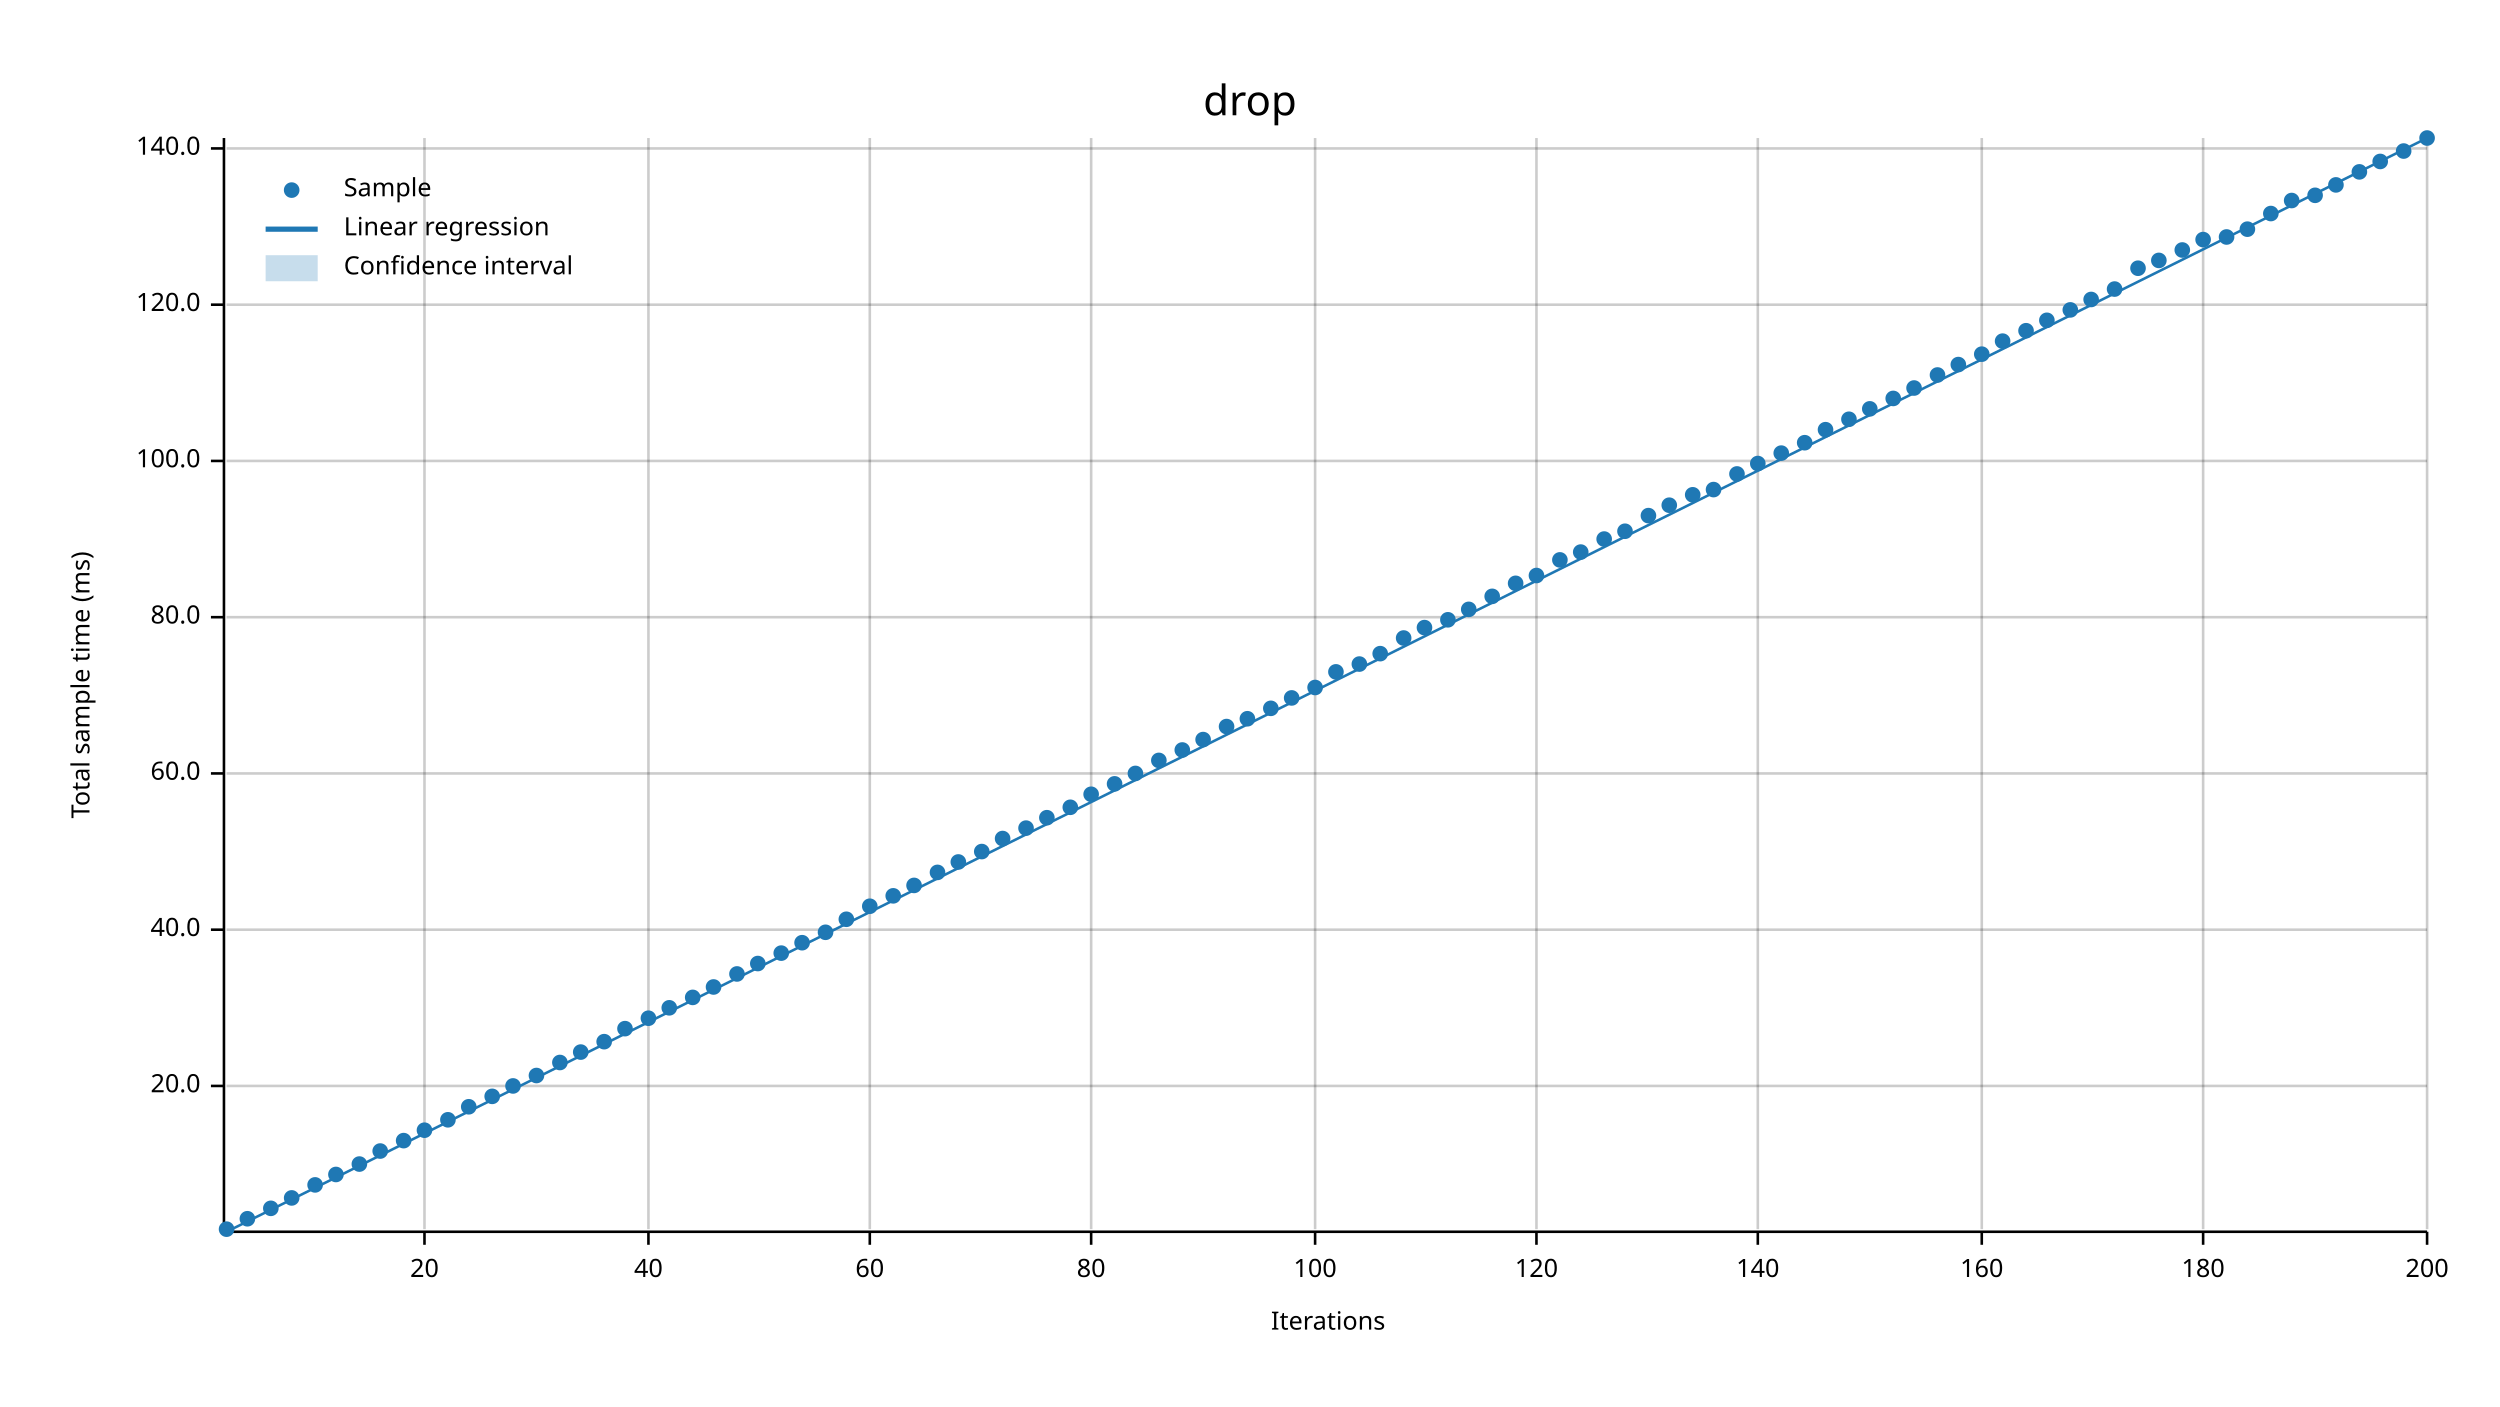
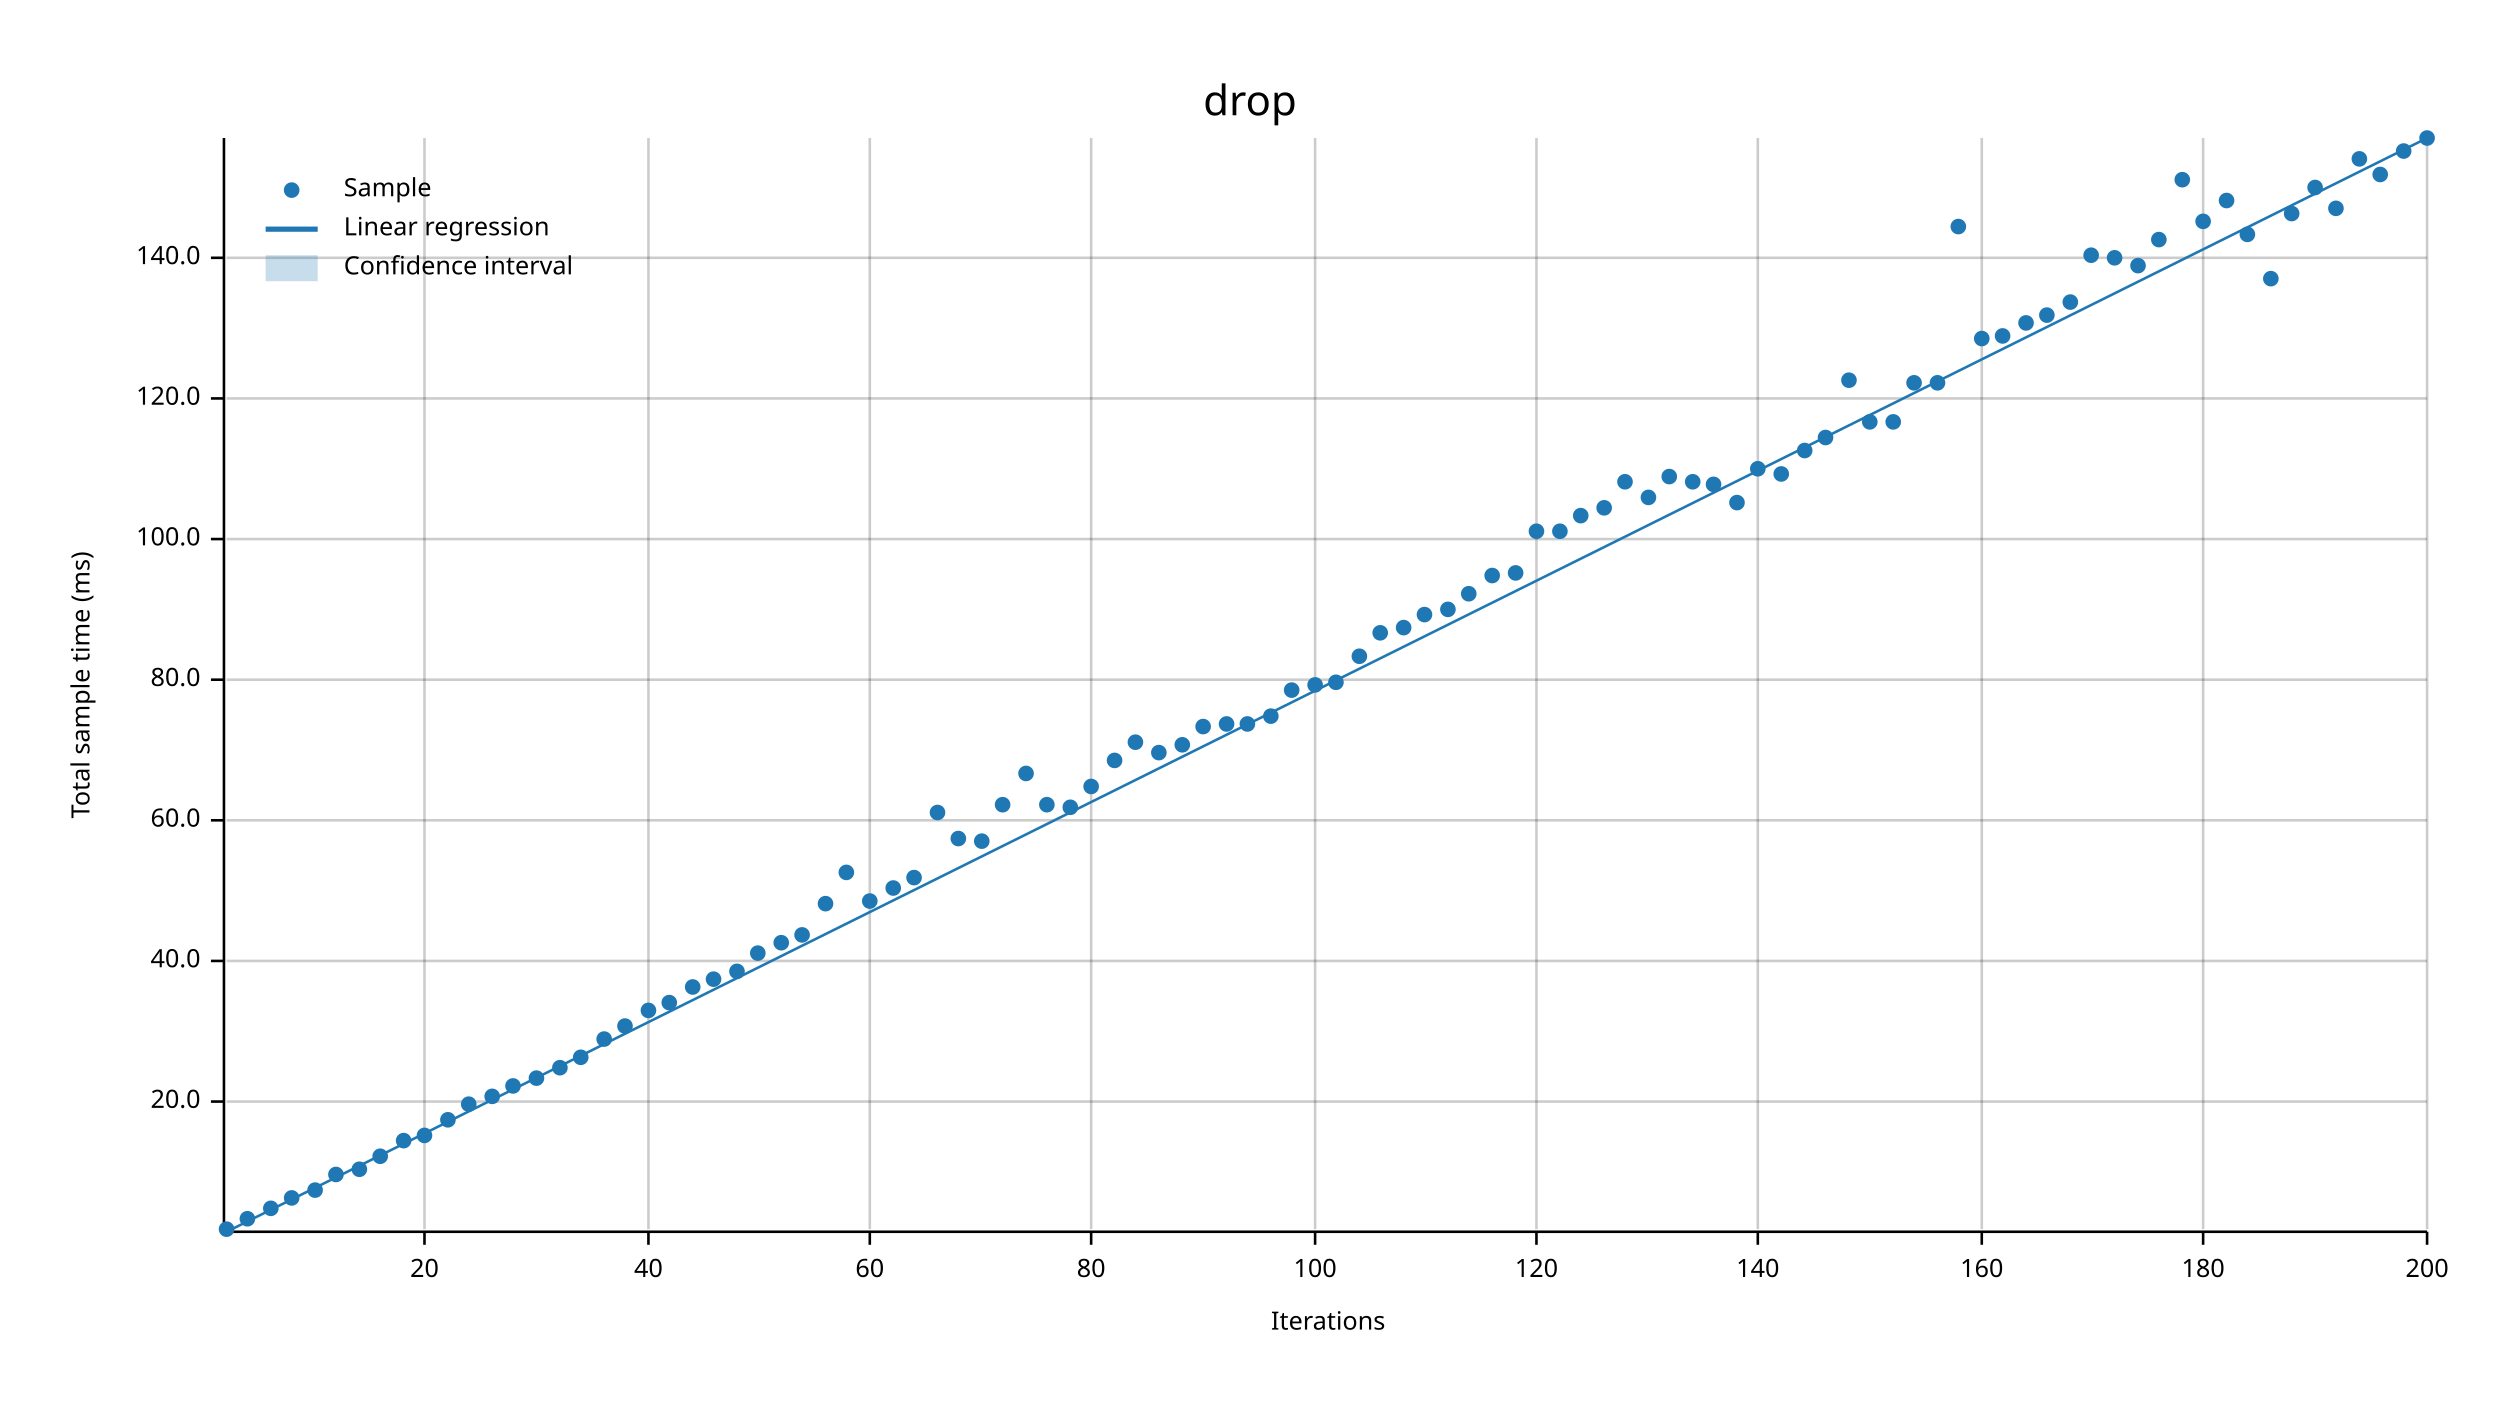
<svg xmlns="http://www.w3.org/2000/svg" width="960" height="540" viewBox="0 0 960 540">
  <text x="480" y="32" dy="0.76em" text-anchor="middle" font-family="sans-serif" font-size="16.129" opacity="1" fill="#000000">
drop
</text>
  <text x="27" y="263" dy="0.76em" text-anchor="middle" font-family="sans-serif" font-size="9.677" opacity="1" fill="#000000" transform="rotate(270, 27, 263)">
Total sample time (ms)
</text>
  <text x="510" y="513" dy="-0.5ex" text-anchor="middle" font-family="sans-serif" font-size="9.677" opacity="1" fill="#000000">
Iterations
</text>
  <line opacity="0.2" stroke="#000000" stroke-width="1" x1="163" y1="472" x2="163" y2="53" />
  <line opacity="0.2" stroke="#000000" stroke-width="1" x1="249" y1="472" x2="249" y2="53" />
  <line opacity="0.2" stroke="#000000" stroke-width="1" x1="334" y1="472" x2="334" y2="53" />
  <line opacity="0.2" stroke="#000000" stroke-width="1" x1="419" y1="472" x2="419" y2="53" />
  <line opacity="0.2" stroke="#000000" stroke-width="1" x1="505" y1="472" x2="505" y2="53" />
  <line opacity="0.2" stroke="#000000" stroke-width="1" x1="590" y1="472" x2="590" y2="53" />
  <line opacity="0.2" stroke="#000000" stroke-width="1" x1="675" y1="472" x2="675" y2="53" />
  <line opacity="0.2" stroke="#000000" stroke-width="1" x1="761" y1="472" x2="761" y2="53" />
  <line opacity="0.2" stroke="#000000" stroke-width="1" x1="846" y1="472" x2="846" y2="53" />
  <line opacity="0.2" stroke="#000000" stroke-width="1" x1="932" y1="472" x2="932" y2="53" />
-   <line opacity="0.2" stroke="#000000" stroke-width="1" x1="87" y1="417" x2="932" y2="417" />
-   <line opacity="0.2" stroke="#000000" stroke-width="1" x1="87" y1="357" x2="932" y2="357" />
-   <line opacity="0.2" stroke="#000000" stroke-width="1" x1="87" y1="297" x2="932" y2="297" />
-   <line opacity="0.2" stroke="#000000" stroke-width="1" x1="87" y1="237" x2="932" y2="237" />
-   <line opacity="0.2" stroke="#000000" stroke-width="1" x1="87" y1="177" x2="932" y2="177" />
-   <line opacity="0.2" stroke="#000000" stroke-width="1" x1="87" y1="117" x2="932" y2="117" />
-   <line opacity="0.2" stroke="#000000" stroke-width="1" x1="87" y1="57" x2="932" y2="57" />
+   <line opacity="0.2" stroke="#000000" stroke-width="1" x1="87" y1="423" x2="932" y2="423" />
+   <line opacity="0.2" stroke="#000000" stroke-width="1" x1="87" y1="369" x2="932" y2="369" />
+   <line opacity="0.2" stroke="#000000" stroke-width="1" x1="87" y1="315" x2="932" y2="315" />
+   <line opacity="0.2" stroke="#000000" stroke-width="1" x1="87" y1="261" x2="932" y2="261" />
+   <line opacity="0.2" stroke="#000000" stroke-width="1" x1="87" y1="207" x2="932" y2="207" />
+   <line opacity="0.2" stroke="#000000" stroke-width="1" x1="87" y1="153" x2="932" y2="153" />
+   <line opacity="0.2" stroke="#000000" stroke-width="1" x1="87" y1="99" x2="932" y2="99" />
  <polyline fill="none" opacity="1" stroke="#000000" stroke-width="1" points="86,53 86,472 " />
-   <text x="77" y="417" dy="0.5ex" text-anchor="end" font-family="sans-serif" font-size="9.677" opacity="1" fill="#000000">
+   <text x="77" y="423" dy="0.5ex" text-anchor="end" font-family="sans-serif" font-size="9.677" opacity="1" fill="#000000">
20.0
</text>
-   <polyline fill="none" opacity="1" stroke="#000000" stroke-width="1" points="81,417 86,417 " />
-   <text x="77" y="357" dy="0.5ex" text-anchor="end" font-family="sans-serif" font-size="9.677" opacity="1" fill="#000000">
+   <polyline fill="none" opacity="1" stroke="#000000" stroke-width="1" points="81,423 86,423 " />
+   <text x="77" y="369" dy="0.5ex" text-anchor="end" font-family="sans-serif" font-size="9.677" opacity="1" fill="#000000">
40.0
</text>
-   <polyline fill="none" opacity="1" stroke="#000000" stroke-width="1" points="81,357 86,357 " />
-   <text x="77" y="297" dy="0.5ex" text-anchor="end" font-family="sans-serif" font-size="9.677" opacity="1" fill="#000000">
+   <polyline fill="none" opacity="1" stroke="#000000" stroke-width="1" points="81,369 86,369 " />
+   <text x="77" y="315" dy="0.5ex" text-anchor="end" font-family="sans-serif" font-size="9.677" opacity="1" fill="#000000">
60.0
</text>
-   <polyline fill="none" opacity="1" stroke="#000000" stroke-width="1" points="81,297 86,297 " />
-   <text x="77" y="237" dy="0.5ex" text-anchor="end" font-family="sans-serif" font-size="9.677" opacity="1" fill="#000000">
+   <polyline fill="none" opacity="1" stroke="#000000" stroke-width="1" points="81,315 86,315 " />
+   <text x="77" y="261" dy="0.5ex" text-anchor="end" font-family="sans-serif" font-size="9.677" opacity="1" fill="#000000">
80.0
</text>
-   <polyline fill="none" opacity="1" stroke="#000000" stroke-width="1" points="81,237 86,237 " />
-   <text x="77" y="177" dy="0.5ex" text-anchor="end" font-family="sans-serif" font-size="9.677" opacity="1" fill="#000000">
+   <polyline fill="none" opacity="1" stroke="#000000" stroke-width="1" points="81,261 86,261 " />
+   <text x="77" y="207" dy="0.5ex" text-anchor="end" font-family="sans-serif" font-size="9.677" opacity="1" fill="#000000">
100.0
</text>
-   <polyline fill="none" opacity="1" stroke="#000000" stroke-width="1" points="81,177 86,177 " />
-   <text x="77" y="117" dy="0.5ex" text-anchor="end" font-family="sans-serif" font-size="9.677" opacity="1" fill="#000000">
+   <polyline fill="none" opacity="1" stroke="#000000" stroke-width="1" points="81,207 86,207 " />
+   <text x="77" y="153" dy="0.5ex" text-anchor="end" font-family="sans-serif" font-size="9.677" opacity="1" fill="#000000">
120.0
</text>
-   <polyline fill="none" opacity="1" stroke="#000000" stroke-width="1" points="81,117 86,117 " />
-   <text x="77" y="57" dy="0.5ex" text-anchor="end" font-family="sans-serif" font-size="9.677" opacity="1" fill="#000000">
+   <polyline fill="none" opacity="1" stroke="#000000" stroke-width="1" points="81,153 86,153 " />
+   <text x="77" y="99" dy="0.5ex" text-anchor="end" font-family="sans-serif" font-size="9.677" opacity="1" fill="#000000">
140.0
</text>
-   <polyline fill="none" opacity="1" stroke="#000000" stroke-width="1" points="81,57 86,57 " />
+   <polyline fill="none" opacity="1" stroke="#000000" stroke-width="1" points="81,99 86,99 " />
  <polyline fill="none" opacity="1" stroke="#000000" stroke-width="1" points="87,473 932,473 " />
  <text x="163" y="483" dy="0.76em" text-anchor="middle" font-family="sans-serif" font-size="9.677" opacity="1" fill="#000000">
20
</text>
  <polyline fill="none" opacity="1" stroke="#000000" stroke-width="1" points="163,473 163,478 " />
  <text x="249" y="483" dy="0.76em" text-anchor="middle" font-family="sans-serif" font-size="9.677" opacity="1" fill="#000000">
40
</text>
  <polyline fill="none" opacity="1" stroke="#000000" stroke-width="1" points="249,473 249,478 " />
  <text x="334" y="483" dy="0.76em" text-anchor="middle" font-family="sans-serif" font-size="9.677" opacity="1" fill="#000000">
60
</text>
  <polyline fill="none" opacity="1" stroke="#000000" stroke-width="1" points="334,473 334,478 " />
  <text x="419" y="483" dy="0.76em" text-anchor="middle" font-family="sans-serif" font-size="9.677" opacity="1" fill="#000000">
80
</text>
  <polyline fill="none" opacity="1" stroke="#000000" stroke-width="1" points="419,473 419,478 " />
  <text x="505" y="483" dy="0.76em" text-anchor="middle" font-family="sans-serif" font-size="9.677" opacity="1" fill="#000000">
100
</text>
  <polyline fill="none" opacity="1" stroke="#000000" stroke-width="1" points="505,473 505,478 " />
  <text x="590" y="483" dy="0.76em" text-anchor="middle" font-family="sans-serif" font-size="9.677" opacity="1" fill="#000000">
120
</text>
  <polyline fill="none" opacity="1" stroke="#000000" stroke-width="1" points="590,473 590,478 " />
  <text x="675" y="483" dy="0.76em" text-anchor="middle" font-family="sans-serif" font-size="9.677" opacity="1" fill="#000000">
140
</text>
  <polyline fill="none" opacity="1" stroke="#000000" stroke-width="1" points="675,473 675,478 " />
  <text x="761" y="483" dy="0.76em" text-anchor="middle" font-family="sans-serif" font-size="9.677" opacity="1" fill="#000000">
160
</text>
  <polyline fill="none" opacity="1" stroke="#000000" stroke-width="1" points="761,473 761,478 " />
  <text x="846" y="483" dy="0.76em" text-anchor="middle" font-family="sans-serif" font-size="9.677" opacity="1" fill="#000000">
180
</text>
  <polyline fill="none" opacity="1" stroke="#000000" stroke-width="1" points="846,473 846,478 " />
  <text x="932" y="483" dy="0.76em" text-anchor="middle" font-family="sans-serif" font-size="9.677" opacity="1" fill="#000000">
200
</text>
  <polyline fill="none" opacity="1" stroke="#000000" stroke-width="1" points="932,473 932,478 " />
  <circle cx="87" cy="472" r="3" opacity="1" fill="#1F78B4" stroke="none" stroke-width="1" />
  <circle cx="95" cy="468" r="3" opacity="1" fill="#1F78B4" stroke="none" stroke-width="1" />
  <circle cx="104" cy="464" r="3" opacity="1" fill="#1F78B4" stroke="none" stroke-width="1" />
  <circle cx="112" cy="460" r="3" opacity="1" fill="#1F78B4" stroke="none" stroke-width="1" />
-   <circle cx="121" cy="455" r="3" opacity="1" fill="#1F78B4" stroke="none" stroke-width="1" />
+   <circle cx="121" cy="457" r="3" opacity="1" fill="#1F78B4" stroke="none" stroke-width="1" />
  <circle cx="129" cy="451" r="3" opacity="1" fill="#1F78B4" stroke="none" stroke-width="1" />
-   <circle cx="138" cy="447" r="3" opacity="1" fill="#1F78B4" stroke="none" stroke-width="1" />
-   <circle cx="146" cy="442" r="3" opacity="1" fill="#1F78B4" stroke="none" stroke-width="1" />
+   <circle cx="138" cy="449" r="3" opacity="1" fill="#1F78B4" stroke="none" stroke-width="1" />
+   <circle cx="146" cy="444" r="3" opacity="1" fill="#1F78B4" stroke="none" stroke-width="1" />
  <circle cx="155" cy="438" r="3" opacity="1" fill="#1F78B4" stroke="none" stroke-width="1" />
-   <circle cx="163" cy="434" r="3" opacity="1" fill="#1F78B4" stroke="none" stroke-width="1" />
+   <circle cx="163" cy="436" r="3" opacity="1" fill="#1F78B4" stroke="none" stroke-width="1" />
  <circle cx="172" cy="430" r="3" opacity="1" fill="#1F78B4" stroke="none" stroke-width="1" />
-   <circle cx="180" cy="425" r="3" opacity="1" fill="#1F78B4" stroke="none" stroke-width="1" />
+   <circle cx="180" cy="424" r="3" opacity="1" fill="#1F78B4" stroke="none" stroke-width="1" />
  <circle cx="189" cy="421" r="3" opacity="1" fill="#1F78B4" stroke="none" stroke-width="1" />
  <circle cx="197" cy="417" r="3" opacity="1" fill="#1F78B4" stroke="none" stroke-width="1" />
-   <circle cx="206" cy="413" r="3" opacity="1" fill="#1F78B4" stroke="none" stroke-width="1" />
-   <circle cx="215" cy="408" r="3" opacity="1" fill="#1F78B4" stroke="none" stroke-width="1" />
-   <circle cx="223" cy="404" r="3" opacity="1" fill="#1F78B4" stroke="none" stroke-width="1" />
-   <circle cx="232" cy="400" r="3" opacity="1" fill="#1F78B4" stroke="none" stroke-width="1" />
-   <circle cx="240" cy="395" r="3" opacity="1" fill="#1F78B4" stroke="none" stroke-width="1" />
-   <circle cx="249" cy="391" r="3" opacity="1" fill="#1F78B4" stroke="none" stroke-width="1" />
-   <circle cx="257" cy="387" r="3" opacity="1" fill="#1F78B4" stroke="none" stroke-width="1" />
-   <circle cx="266" cy="383" r="3" opacity="1" fill="#1F78B4" stroke="none" stroke-width="1" />
-   <circle cx="274" cy="379" r="3" opacity="1" fill="#1F78B4" stroke="none" stroke-width="1" />
-   <circle cx="283" cy="374" r="3" opacity="1" fill="#1F78B4" stroke="none" stroke-width="1" />
-   <circle cx="291" cy="370" r="3" opacity="1" fill="#1F78B4" stroke="none" stroke-width="1" />
-   <circle cx="300" cy="366" r="3" opacity="1" fill="#1F78B4" stroke="none" stroke-width="1" />
-   <circle cx="308" cy="362" r="3" opacity="1" fill="#1F78B4" stroke="none" stroke-width="1" />
-   <circle cx="317" cy="358" r="3" opacity="1" fill="#1F78B4" stroke="none" stroke-width="1" />
-   <circle cx="325" cy="353" r="3" opacity="1" fill="#1F78B4" stroke="none" stroke-width="1" />
-   <circle cx="334" cy="348" r="3" opacity="1" fill="#1F78B4" stroke="none" stroke-width="1" />
-   <circle cx="343" cy="344" r="3" opacity="1" fill="#1F78B4" stroke="none" stroke-width="1" />
-   <circle cx="351" cy="340" r="3" opacity="1" fill="#1F78B4" stroke="none" stroke-width="1" />
-   <circle cx="360" cy="335" r="3" opacity="1" fill="#1F78B4" stroke="none" stroke-width="1" />
-   <circle cx="368" cy="331" r="3" opacity="1" fill="#1F78B4" stroke="none" stroke-width="1" />
-   <circle cx="377" cy="327" r="3" opacity="1" fill="#1F78B4" stroke="none" stroke-width="1" />
-   <circle cx="385" cy="322" r="3" opacity="1" fill="#1F78B4" stroke="none" stroke-width="1" />
-   <circle cx="394" cy="318" r="3" opacity="1" fill="#1F78B4" stroke="none" stroke-width="1" />
-   <circle cx="402" cy="314" r="3" opacity="1" fill="#1F78B4" stroke="none" stroke-width="1" />
+   <circle cx="206" cy="414" r="3" opacity="1" fill="#1F78B4" stroke="none" stroke-width="1" />
+   <circle cx="215" cy="410" r="3" opacity="1" fill="#1F78B4" stroke="none" stroke-width="1" />
+   <circle cx="223" cy="406" r="3" opacity="1" fill="#1F78B4" stroke="none" stroke-width="1" />
+   <circle cx="232" cy="399" r="3" opacity="1" fill="#1F78B4" stroke="none" stroke-width="1" />
+   <circle cx="240" cy="394" r="3" opacity="1" fill="#1F78B4" stroke="none" stroke-width="1" />
+   <circle cx="249" cy="388" r="3" opacity="1" fill="#1F78B4" stroke="none" stroke-width="1" />
+   <circle cx="257" cy="385" r="3" opacity="1" fill="#1F78B4" stroke="none" stroke-width="1" />
+   <circle cx="266" cy="379" r="3" opacity="1" fill="#1F78B4" stroke="none" stroke-width="1" />
+   <circle cx="274" cy="376" r="3" opacity="1" fill="#1F78B4" stroke="none" stroke-width="1" />
+   <circle cx="283" cy="373" r="3" opacity="1" fill="#1F78B4" stroke="none" stroke-width="1" />
+   <circle cx="291" cy="366" r="3" opacity="1" fill="#1F78B4" stroke="none" stroke-width="1" />
+   <circle cx="300" cy="362" r="3" opacity="1" fill="#1F78B4" stroke="none" stroke-width="1" />
+   <circle cx="308" cy="359" r="3" opacity="1" fill="#1F78B4" stroke="none" stroke-width="1" />
+   <circle cx="317" cy="347" r="3" opacity="1" fill="#1F78B4" stroke="none" stroke-width="1" />
+   <circle cx="325" cy="335" r="3" opacity="1" fill="#1F78B4" stroke="none" stroke-width="1" />
+   <circle cx="334" cy="346" r="3" opacity="1" fill="#1F78B4" stroke="none" stroke-width="1" />
+   <circle cx="343" cy="341" r="3" opacity="1" fill="#1F78B4" stroke="none" stroke-width="1" />
+   <circle cx="351" cy="337" r="3" opacity="1" fill="#1F78B4" stroke="none" stroke-width="1" />
+   <circle cx="360" cy="312" r="3" opacity="1" fill="#1F78B4" stroke="none" stroke-width="1" />
+   <circle cx="368" cy="322" r="3" opacity="1" fill="#1F78B4" stroke="none" stroke-width="1" />
+   <circle cx="377" cy="323" r="3" opacity="1" fill="#1F78B4" stroke="none" stroke-width="1" />
+   <circle cx="385" cy="309" r="3" opacity="1" fill="#1F78B4" stroke="none" stroke-width="1" />
+   <circle cx="394" cy="297" r="3" opacity="1" fill="#1F78B4" stroke="none" stroke-width="1" />
+   <circle cx="402" cy="309" r="3" opacity="1" fill="#1F78B4" stroke="none" stroke-width="1" />
  <circle cx="411" cy="310" r="3" opacity="1" fill="#1F78B4" stroke="none" stroke-width="1" />
-   <circle cx="419" cy="305" r="3" opacity="1" fill="#1F78B4" stroke="none" stroke-width="1" />
-   <circle cx="428" cy="301" r="3" opacity="1" fill="#1F78B4" stroke="none" stroke-width="1" />
-   <circle cx="436" cy="297" r="3" opacity="1" fill="#1F78B4" stroke="none" stroke-width="1" />
-   <circle cx="445" cy="292" r="3" opacity="1" fill="#1F78B4" stroke="none" stroke-width="1" />
-   <circle cx="454" cy="288" r="3" opacity="1" fill="#1F78B4" stroke="none" stroke-width="1" />
-   <circle cx="462" cy="284" r="3" opacity="1" fill="#1F78B4" stroke="none" stroke-width="1" />
-   <circle cx="471" cy="279" r="3" opacity="1" fill="#1F78B4" stroke="none" stroke-width="1" />
-   <circle cx="479" cy="276" r="3" opacity="1" fill="#1F78B4" stroke="none" stroke-width="1" />
-   <circle cx="488" cy="272" r="3" opacity="1" fill="#1F78B4" stroke="none" stroke-width="1" />
-   <circle cx="496" cy="268" r="3" opacity="1" fill="#1F78B4" stroke="none" stroke-width="1" />
-   <circle cx="505" cy="264" r="3" opacity="1" fill="#1F78B4" stroke="none" stroke-width="1" />
-   <circle cx="513" cy="258" r="3" opacity="1" fill="#1F78B4" stroke="none" stroke-width="1" />
-   <circle cx="522" cy="255" r="3" opacity="1" fill="#1F78B4" stroke="none" stroke-width="1" />
-   <circle cx="530" cy="251" r="3" opacity="1" fill="#1F78B4" stroke="none" stroke-width="1" />
-   <circle cx="539" cy="245" r="3" opacity="1" fill="#1F78B4" stroke="none" stroke-width="1" />
-   <circle cx="547" cy="241" r="3" opacity="1" fill="#1F78B4" stroke="none" stroke-width="1" />
-   <circle cx="556" cy="238" r="3" opacity="1" fill="#1F78B4" stroke="none" stroke-width="1" />
-   <circle cx="564" cy="234" r="3" opacity="1" fill="#1F78B4" stroke="none" stroke-width="1" />
-   <circle cx="573" cy="229" r="3" opacity="1" fill="#1F78B4" stroke="none" stroke-width="1" />
-   <circle cx="582" cy="224" r="3" opacity="1" fill="#1F78B4" stroke="none" stroke-width="1" />
-   <circle cx="590" cy="221" r="3" opacity="1" fill="#1F78B4" stroke="none" stroke-width="1" />
-   <circle cx="599" cy="215" r="3" opacity="1" fill="#1F78B4" stroke="none" stroke-width="1" />
-   <circle cx="607" cy="212" r="3" opacity="1" fill="#1F78B4" stroke="none" stroke-width="1" />
-   <circle cx="616" cy="207" r="3" opacity="1" fill="#1F78B4" stroke="none" stroke-width="1" />
-   <circle cx="624" cy="204" r="3" opacity="1" fill="#1F78B4" stroke="none" stroke-width="1" />
-   <circle cx="633" cy="198" r="3" opacity="1" fill="#1F78B4" stroke="none" stroke-width="1" />
-   <circle cx="641" cy="194" r="3" opacity="1" fill="#1F78B4" stroke="none" stroke-width="1" />
-   <circle cx="650" cy="190" r="3" opacity="1" fill="#1F78B4" stroke="none" stroke-width="1" />
-   <circle cx="658" cy="188" r="3" opacity="1" fill="#1F78B4" stroke="none" stroke-width="1" />
-   <circle cx="667" cy="182" r="3" opacity="1" fill="#1F78B4" stroke="none" stroke-width="1" />
-   <circle cx="675" cy="178" r="3" opacity="1" fill="#1F78B4" stroke="none" stroke-width="1" />
-   <circle cx="684" cy="174" r="3" opacity="1" fill="#1F78B4" stroke="none" stroke-width="1" />
-   <circle cx="693" cy="170" r="3" opacity="1" fill="#1F78B4" stroke="none" stroke-width="1" />
-   <circle cx="701" cy="165" r="3" opacity="1" fill="#1F78B4" stroke="none" stroke-width="1" />
-   <circle cx="710" cy="161" r="3" opacity="1" fill="#1F78B4" stroke="none" stroke-width="1" />
-   <circle cx="718" cy="157" r="3" opacity="1" fill="#1F78B4" stroke="none" stroke-width="1" />
-   <circle cx="727" cy="153" r="3" opacity="1" fill="#1F78B4" stroke="none" stroke-width="1" />
-   <circle cx="735" cy="149" r="3" opacity="1" fill="#1F78B4" stroke="none" stroke-width="1" />
-   <circle cx="744" cy="144" r="3" opacity="1" fill="#1F78B4" stroke="none" stroke-width="1" />
-   <circle cx="752" cy="140" r="3" opacity="1" fill="#1F78B4" stroke="none" stroke-width="1" />
-   <circle cx="761" cy="136" r="3" opacity="1" fill="#1F78B4" stroke="none" stroke-width="1" />
-   <circle cx="769" cy="131" r="3" opacity="1" fill="#1F78B4" stroke="none" stroke-width="1" />
-   <circle cx="778" cy="127" r="3" opacity="1" fill="#1F78B4" stroke="none" stroke-width="1" />
-   <circle cx="786" cy="123" r="3" opacity="1" fill="#1F78B4" stroke="none" stroke-width="1" />
-   <circle cx="795" cy="119" r="3" opacity="1" fill="#1F78B4" stroke="none" stroke-width="1" />
-   <circle cx="803" cy="115" r="3" opacity="1" fill="#1F78B4" stroke="none" stroke-width="1" />
-   <circle cx="812" cy="111" r="3" opacity="1" fill="#1F78B4" stroke="none" stroke-width="1" />
-   <circle cx="821" cy="103" r="3" opacity="1" fill="#1F78B4" stroke="none" stroke-width="1" />
-   <circle cx="829" cy="100" r="3" opacity="1" fill="#1F78B4" stroke="none" stroke-width="1" />
-   <circle cx="838" cy="96" r="3" opacity="1" fill="#1F78B4" stroke="none" stroke-width="1" />
-   <circle cx="846" cy="92" r="3" opacity="1" fill="#1F78B4" stroke="none" stroke-width="1" />
-   <circle cx="855" cy="91" r="3" opacity="1" fill="#1F78B4" stroke="none" stroke-width="1" />
-   <circle cx="863" cy="88" r="3" opacity="1" fill="#1F78B4" stroke="none" stroke-width="1" />
-   <circle cx="872" cy="82" r="3" opacity="1" fill="#1F78B4" stroke="none" stroke-width="1" />
-   <circle cx="880" cy="77" r="3" opacity="1" fill="#1F78B4" stroke="none" stroke-width="1" />
-   <circle cx="889" cy="75" r="3" opacity="1" fill="#1F78B4" stroke="none" stroke-width="1" />
-   <circle cx="897" cy="71" r="3" opacity="1" fill="#1F78B4" stroke="none" stroke-width="1" />
-   <circle cx="906" cy="66" r="3" opacity="1" fill="#1F78B4" stroke="none" stroke-width="1" />
-   <circle cx="914" cy="62" r="3" opacity="1" fill="#1F78B4" stroke="none" stroke-width="1" />
+   <circle cx="419" cy="302" r="3" opacity="1" fill="#1F78B4" stroke="none" stroke-width="1" />
+   <circle cx="428" cy="292" r="3" opacity="1" fill="#1F78B4" stroke="none" stroke-width="1" />
+   <circle cx="436" cy="285" r="3" opacity="1" fill="#1F78B4" stroke="none" stroke-width="1" />
+   <circle cx="445" cy="289" r="3" opacity="1" fill="#1F78B4" stroke="none" stroke-width="1" />
+   <circle cx="454" cy="286" r="3" opacity="1" fill="#1F78B4" stroke="none" stroke-width="1" />
+   <circle cx="462" cy="279" r="3" opacity="1" fill="#1F78B4" stroke="none" stroke-width="1" />
+   <circle cx="471" cy="278" r="3" opacity="1" fill="#1F78B4" stroke="none" stroke-width="1" />
+   <circle cx="479" cy="278" r="3" opacity="1" fill="#1F78B4" stroke="none" stroke-width="1" />
+   <circle cx="488" cy="275" r="3" opacity="1" fill="#1F78B4" stroke="none" stroke-width="1" />
+   <circle cx="496" cy="265" r="3" opacity="1" fill="#1F78B4" stroke="none" stroke-width="1" />
+   <circle cx="505" cy="263" r="3" opacity="1" fill="#1F78B4" stroke="none" stroke-width="1" />
+   <circle cx="513" cy="262" r="3" opacity="1" fill="#1F78B4" stroke="none" stroke-width="1" />
+   <circle cx="522" cy="252" r="3" opacity="1" fill="#1F78B4" stroke="none" stroke-width="1" />
+   <circle cx="530" cy="243" r="3" opacity="1" fill="#1F78B4" stroke="none" stroke-width="1" />
+   <circle cx="539" cy="241" r="3" opacity="1" fill="#1F78B4" stroke="none" stroke-width="1" />
+   <circle cx="547" cy="236" r="3" opacity="1" fill="#1F78B4" stroke="none" stroke-width="1" />
+   <circle cx="556" cy="234" r="3" opacity="1" fill="#1F78B4" stroke="none" stroke-width="1" />
+   <circle cx="564" cy="228" r="3" opacity="1" fill="#1F78B4" stroke="none" stroke-width="1" />
+   <circle cx="573" cy="221" r="3" opacity="1" fill="#1F78B4" stroke="none" stroke-width="1" />
+   <circle cx="582" cy="220" r="3" opacity="1" fill="#1F78B4" stroke="none" stroke-width="1" />
+   <circle cx="590" cy="204" r="3" opacity="1" fill="#1F78B4" stroke="none" stroke-width="1" />
+   <circle cx="599" cy="204" r="3" opacity="1" fill="#1F78B4" stroke="none" stroke-width="1" />
+   <circle cx="607" cy="198" r="3" opacity="1" fill="#1F78B4" stroke="none" stroke-width="1" />
+   <circle cx="616" cy="195" r="3" opacity="1" fill="#1F78B4" stroke="none" stroke-width="1" />
+   <circle cx="624" cy="185" r="3" opacity="1" fill="#1F78B4" stroke="none" stroke-width="1" />
+   <circle cx="633" cy="191" r="3" opacity="1" fill="#1F78B4" stroke="none" stroke-width="1" />
+   <circle cx="641" cy="183" r="3" opacity="1" fill="#1F78B4" stroke="none" stroke-width="1" />
+   <circle cx="650" cy="185" r="3" opacity="1" fill="#1F78B4" stroke="none" stroke-width="1" />
+   <circle cx="658" cy="186" r="3" opacity="1" fill="#1F78B4" stroke="none" stroke-width="1" />
+   <circle cx="667" cy="193" r="3" opacity="1" fill="#1F78B4" stroke="none" stroke-width="1" />
+   <circle cx="675" cy="180" r="3" opacity="1" fill="#1F78B4" stroke="none" stroke-width="1" />
+   <circle cx="684" cy="182" r="3" opacity="1" fill="#1F78B4" stroke="none" stroke-width="1" />
+   <circle cx="693" cy="173" r="3" opacity="1" fill="#1F78B4" stroke="none" stroke-width="1" />
+   <circle cx="701" cy="168" r="3" opacity="1" fill="#1F78B4" stroke="none" stroke-width="1" />
+   <circle cx="710" cy="146" r="3" opacity="1" fill="#1F78B4" stroke="none" stroke-width="1" />
+   <circle cx="718" cy="162" r="3" opacity="1" fill="#1F78B4" stroke="none" stroke-width="1" />
+   <circle cx="727" cy="162" r="3" opacity="1" fill="#1F78B4" stroke="none" stroke-width="1" />
+   <circle cx="735" cy="147" r="3" opacity="1" fill="#1F78B4" stroke="none" stroke-width="1" />
+   <circle cx="744" cy="147" r="3" opacity="1" fill="#1F78B4" stroke="none" stroke-width="1" />
+   <circle cx="752" cy="87" r="3" opacity="1" fill="#1F78B4" stroke="none" stroke-width="1" />
+   <circle cx="761" cy="130" r="3" opacity="1" fill="#1F78B4" stroke="none" stroke-width="1" />
+   <circle cx="769" cy="129" r="3" opacity="1" fill="#1F78B4" stroke="none" stroke-width="1" />
+   <circle cx="778" cy="124" r="3" opacity="1" fill="#1F78B4" stroke="none" stroke-width="1" />
+   <circle cx="786" cy="121" r="3" opacity="1" fill="#1F78B4" stroke="none" stroke-width="1" />
+   <circle cx="795" cy="116" r="3" opacity="1" fill="#1F78B4" stroke="none" stroke-width="1" />
+   <circle cx="803" cy="98" r="3" opacity="1" fill="#1F78B4" stroke="none" stroke-width="1" />
+   <circle cx="812" cy="99" r="3" opacity="1" fill="#1F78B4" stroke="none" stroke-width="1" />
+   <circle cx="821" cy="102" r="3" opacity="1" fill="#1F78B4" stroke="none" stroke-width="1" />
+   <circle cx="829" cy="92" r="3" opacity="1" fill="#1F78B4" stroke="none" stroke-width="1" />
+   <circle cx="838" cy="69" r="3" opacity="1" fill="#1F78B4" stroke="none" stroke-width="1" />
+   <circle cx="846" cy="85" r="3" opacity="1" fill="#1F78B4" stroke="none" stroke-width="1" />
+   <circle cx="855" cy="77" r="3" opacity="1" fill="#1F78B4" stroke="none" stroke-width="1" />
+   <circle cx="863" cy="90" r="3" opacity="1" fill="#1F78B4" stroke="none" stroke-width="1" />
+   <circle cx="872" cy="107" r="3" opacity="1" fill="#1F78B4" stroke="none" stroke-width="1" />
+   <circle cx="880" cy="82" r="3" opacity="1" fill="#1F78B4" stroke="none" stroke-width="1" />
+   <circle cx="889" cy="72" r="3" opacity="1" fill="#1F78B4" stroke="none" stroke-width="1" />
+   <circle cx="897" cy="80" r="3" opacity="1" fill="#1F78B4" stroke="none" stroke-width="1" />
+   <circle cx="906" cy="61" r="3" opacity="1" fill="#1F78B4" stroke="none" stroke-width="1" />
+   <circle cx="914" cy="67" r="3" opacity="1" fill="#1F78B4" stroke="none" stroke-width="1" />
  <circle cx="923" cy="58" r="3" opacity="1" fill="#1F78B4" stroke="none" stroke-width="1" />
  <circle cx="932" cy="53" r="3" opacity="1" fill="#1F78B4" stroke="none" stroke-width="1" />
  <polyline fill="none" opacity="1" stroke="#1F78B4" stroke-width="1" points="87,473 932,53 " />
  <polygon opacity="0.25" fill="#1F78B4" points="87,473 932,53 932,53 " />
  <text x="132" y="68" dy="0.76em" text-anchor="start" font-family="sans-serif" font-size="9.677" opacity="1" fill="#000000">
Sample
</text>
  <text x="132" y="83" dy="0.76em" text-anchor="start" font-family="sans-serif" font-size="9.677" opacity="1" fill="#000000">
Linear regression
</text>
  <text x="132" y="98" dy="0.76em" text-anchor="start" font-family="sans-serif" font-size="9.677" opacity="1" fill="#000000">
Confidence interval
</text>
  <circle cx="112" cy="73" r="3" opacity="1" fill="#1F78B4" stroke="none" stroke-width="1" />
  <polyline fill="none" opacity="1" stroke="#1F78B4" stroke-width="2" points="102,88 122,88 " />
  <rect x="102" y="98" width="20" height="10" opacity="0.25" fill="#1F78B4" stroke="none" />
</svg>
